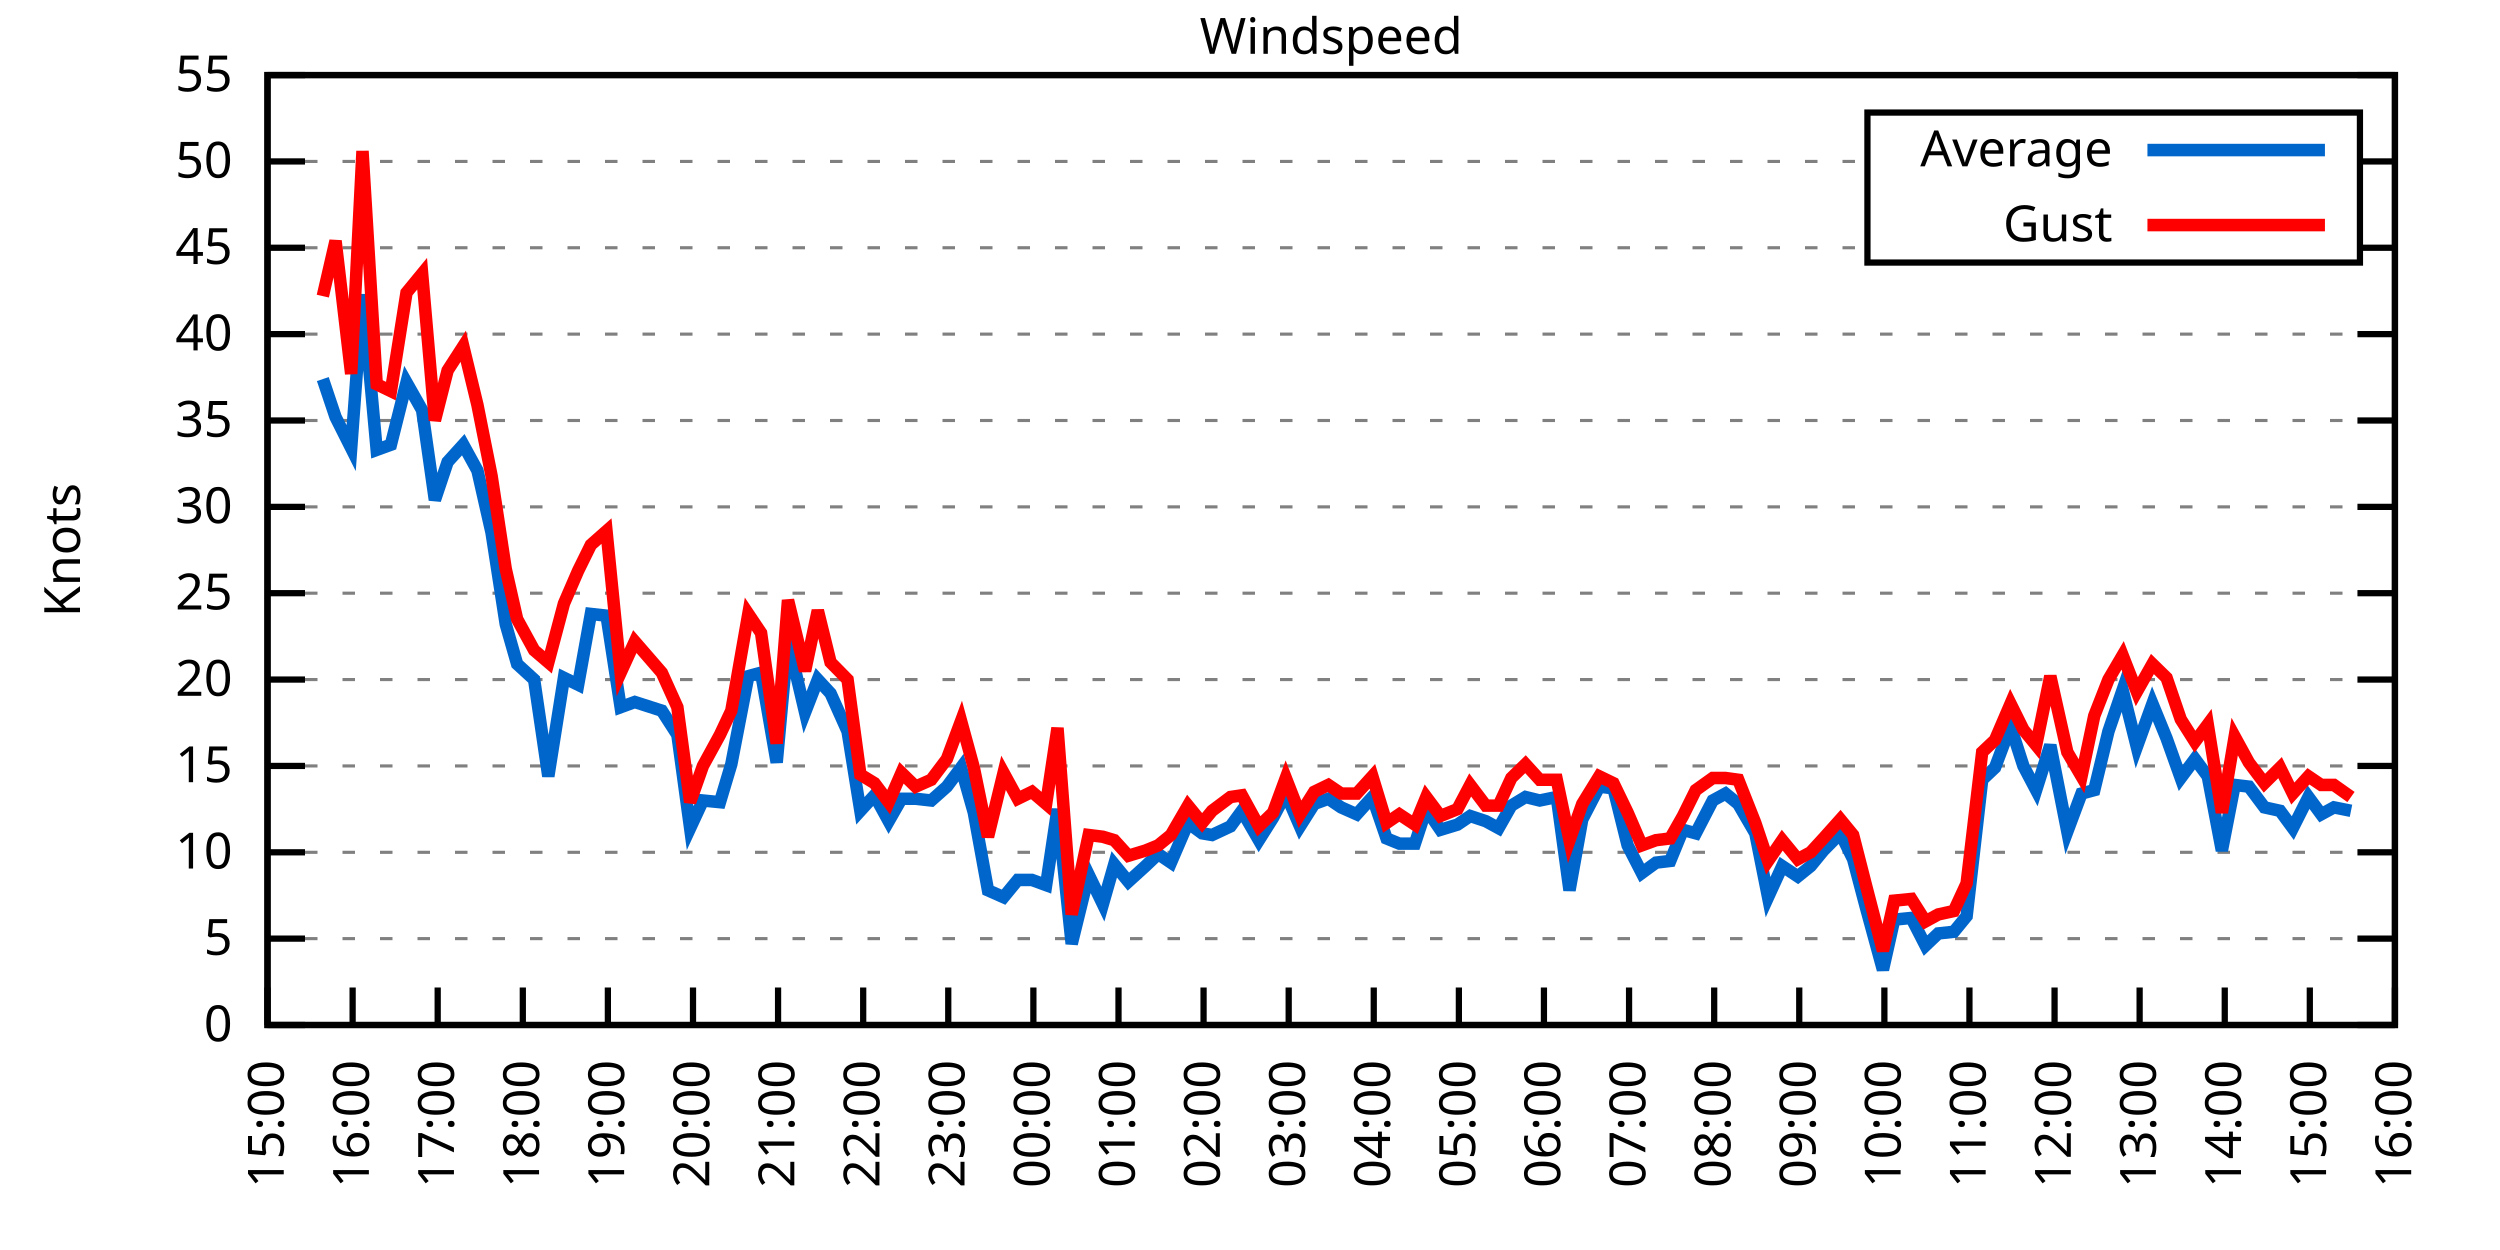
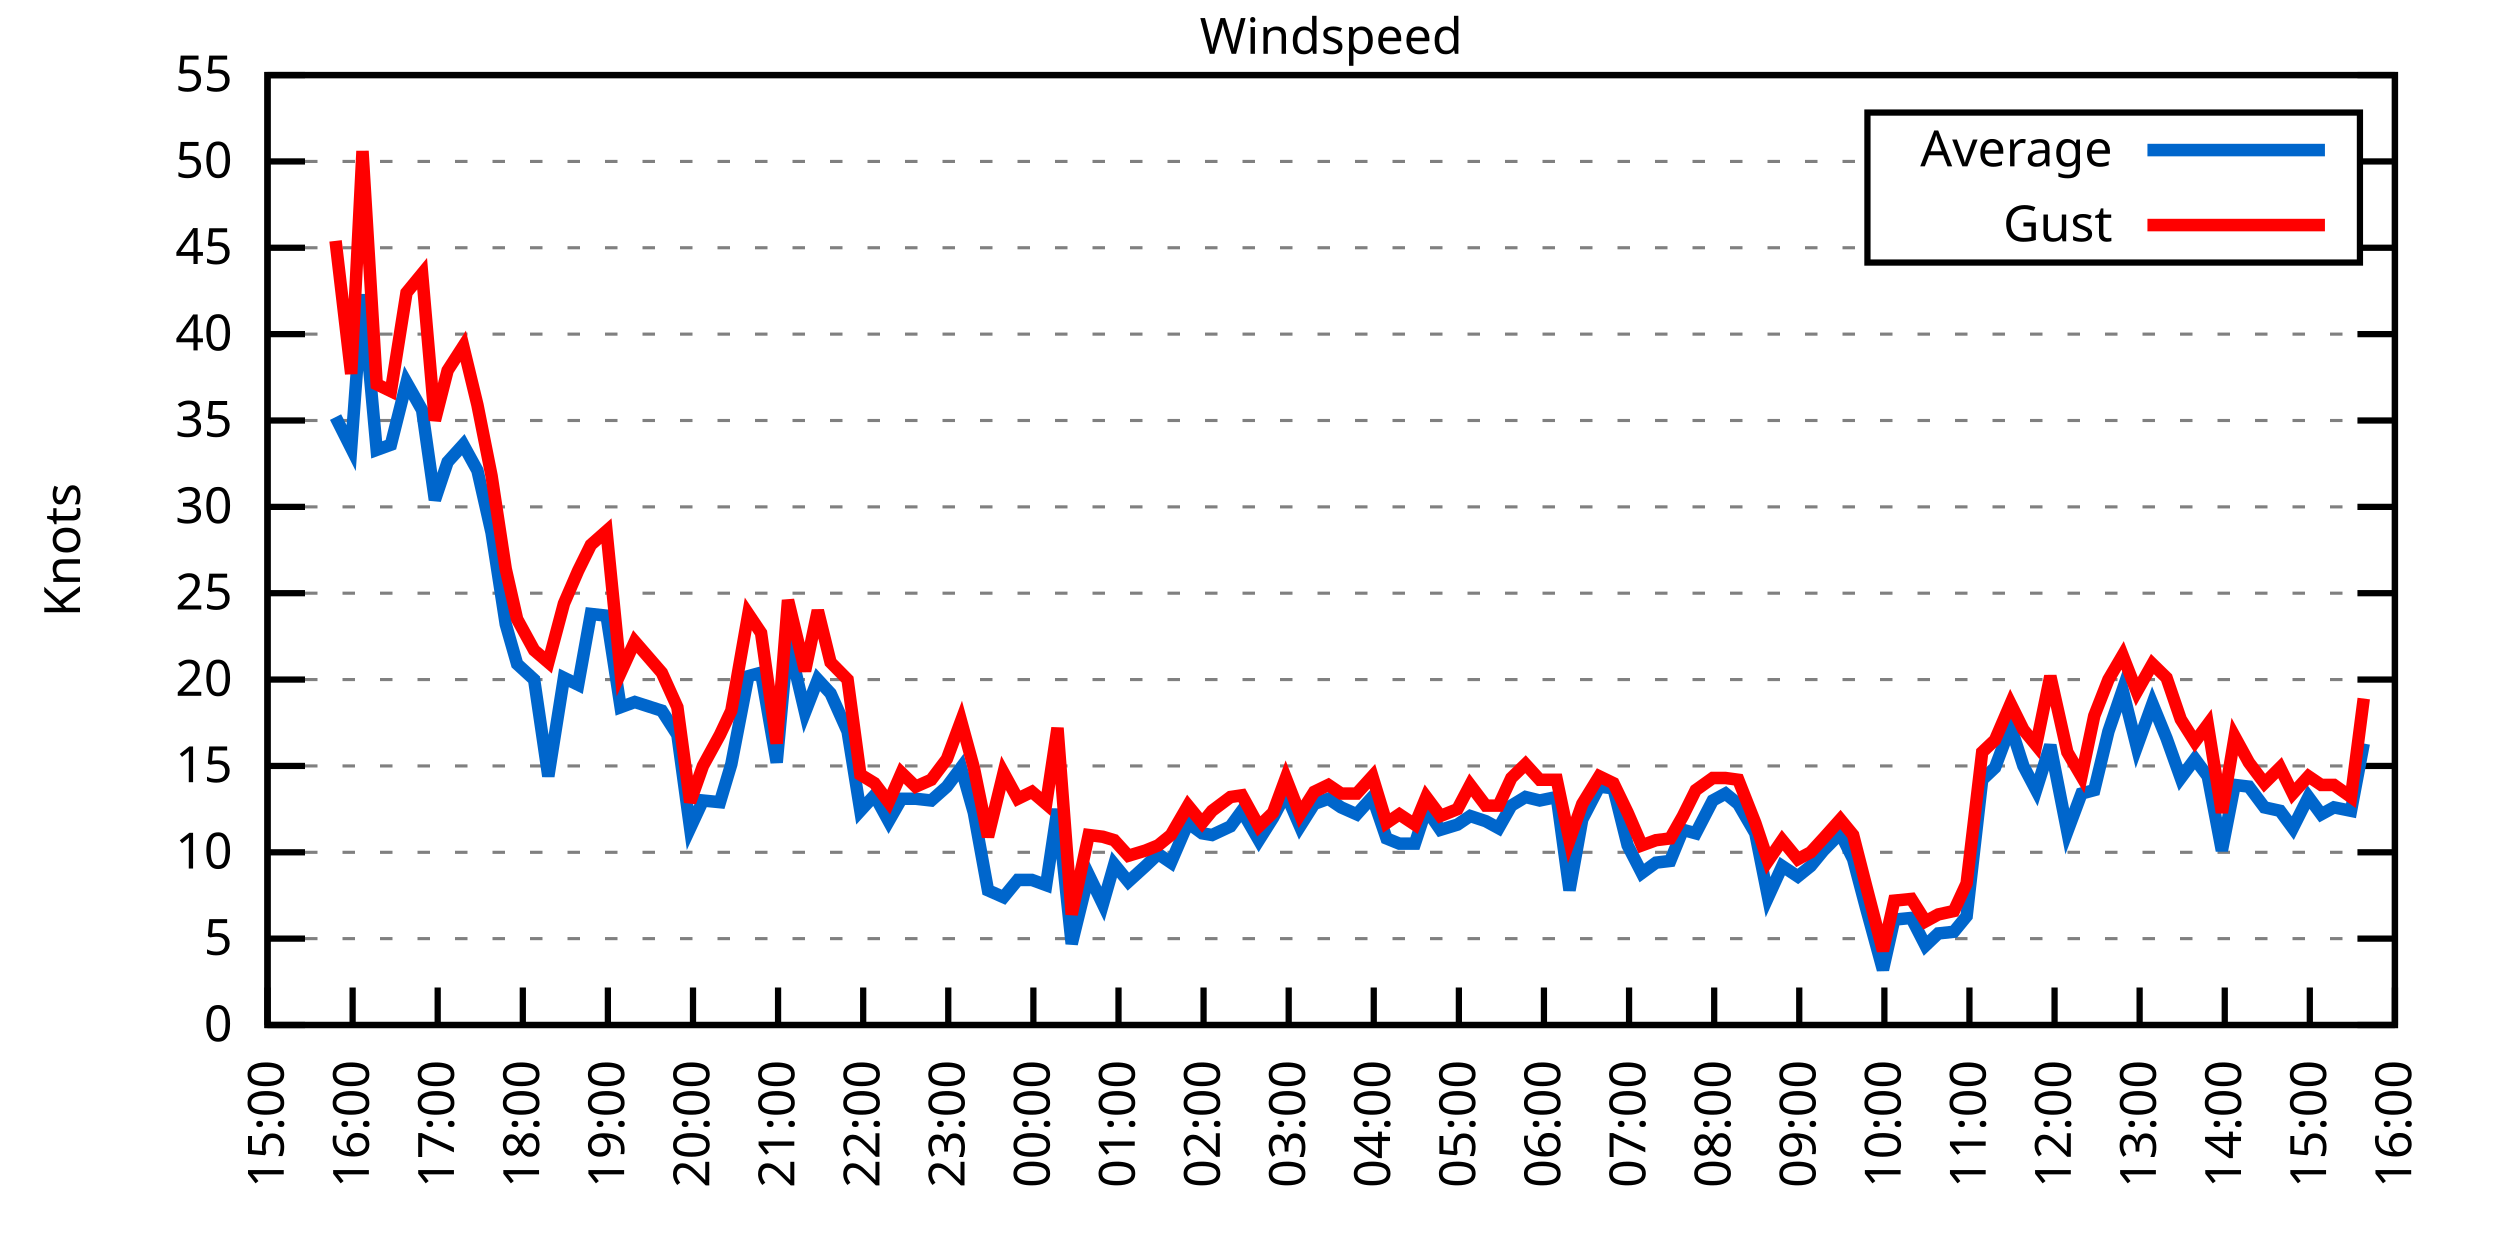
<svg xmlns="http://www.w3.org/2000/svg" xmlns:xlink="http://www.w3.org/1999/xlink" width="400" height="200" viewBox="0 0 400 200">
  <g id="gnuplot_canvas">
    <rect x="0" y="0" width="400" height="200" fill="none" />
    <defs>
      <circle id="gpDot" r="0.5" stroke-width="0.5" stroke="currentColor" />
      <path id="gpPt0" stroke-width="0.333" stroke="currentColor" d="M-1,0 h2 M0,-1 v2" />
      <path id="gpPt1" stroke-width="0.333" stroke="currentColor" d="M-1,-1 L1,1 M1,-1 L-1,1" />
      <path id="gpPt2" stroke-width="0.333" stroke="currentColor" d="M-1,0 L1,0 M0,-1 L0,1 M-1,-1 L1,1 M-1,1 L1,-1" />
      <rect id="gpPt3" stroke-width="0.333" stroke="currentColor" x="-1" y="-1" width="2" height="2" />
      <rect id="gpPt4" stroke-width="0.333" stroke="currentColor" fill="currentColor" x="-1" y="-1" width="2" height="2" />
      <circle id="gpPt5" stroke-width="0.333" stroke="currentColor" cx="0" cy="0" r="1" />
      <use xlink:href="#gpPt5" id="gpPt6" fill="currentColor" stroke="none" />
      <path id="gpPt7" stroke-width="0.333" stroke="currentColor" d="M0,-1.33 L-1.33,0.67 L1.33,0.67 z" />
      <use xlink:href="#gpPt7" id="gpPt8" fill="currentColor" stroke="none" />
      <use xlink:href="#gpPt7" id="gpPt9" stroke="currentColor" transform="rotate(180)" />
      <use xlink:href="#gpPt9" id="gpPt10" fill="currentColor" stroke="none" />
      <use xlink:href="#gpPt3" id="gpPt11" stroke="currentColor" transform="rotate(45)" />
      <use xlink:href="#gpPt11" id="gpPt12" fill="currentColor" stroke="none" />
      <path id="gpPt13" stroke-width="0.333" stroke="currentColor" d="M0,1.330 L1.265,0.411 L0.782,-1.067 L-0.782,-1.076 L-1.265,0.411 z" />
      <use xlink:href="#gpPt13" id="gpPt14" fill="currentColor" stroke="none" />
      <filter id="textbox" filterUnits="objectBoundingBox" x="0" y="0" height="1" width="1">
        <feFlood flood-color="white" flood-opacity="1" result="bgnd" />
        <feComposite in="SourceGraphic" in2="bgnd" operator="atop" />
      </filter>
      <filter id="greybox" filterUnits="objectBoundingBox" x="0" y="0" height="1" width="1">
        <feFlood flood-color="lightgrey" flood-opacity="1" result="grey" />
        <feComposite in="SourceGraphic" in2="grey" operator="atop" />
      </filter>
    </defs>
    <g fill="none" color="white" stroke="currentColor" stroke-width="1.00" stroke-linecap="butt" stroke-linejoin="miter">
</g>
    <g fill="none" color="black" stroke="currentColor" stroke-width="1.00" stroke-linecap="butt" stroke-linejoin="miter">
      <g stroke="none" shape-rendering="crispEdges">
        <polygon fill="rgb(255, 255, 255)" points="42.80,164.00 383.18,164.00 383.18,12.02 42.80,12.02 " />
      </g>
    </g>
    <g fill="none" color="black" stroke="currentColor" stroke-width="1.00" stroke-linecap="butt" stroke-linejoin="miter">
</g>
    <g fill="none" color="black" stroke="black" stroke-width="0.50" stroke-linecap="butt" stroke-linejoin="miter">
</g>
    <g fill="none" color="gray" stroke="currentColor" stroke-width="0.50" stroke-linecap="butt" stroke-linejoin="miter">
      <path stroke="gray" stroke-dasharray="2,4" class="gridline" d="M42.80,164.00 L383.19,164.00  " />
    </g>
    <g fill="none" color="gray" stroke="gray" stroke-width="1.00" stroke-linecap="butt" stroke-linejoin="miter">
</g>
    <g fill="none" color="black" stroke="currentColor" stroke-width="1.00" stroke-linecap="butt" stroke-linejoin="miter">
      <path stroke="black" d="M42.80,164.00 L48.80,164.00 M383.19,164.00 L377.19,164.00  " />
      <g transform="translate(37.20,166.60)" stroke="none" fill="black" font-family="Sans" font-size="8.00" text-anchor="end">
        <text>
          <tspan font-family="Sans"> 0</tspan>
        </text>
      </g>
    </g>
    <g fill="none" color="black" stroke="currentColor" stroke-width="1.00" stroke-linecap="butt" stroke-linejoin="miter">
</g>
    <g fill="none" color="black" stroke="black" stroke-width="0.50" stroke-linecap="butt" stroke-linejoin="miter">
</g>
    <g fill="none" color="gray" stroke="currentColor" stroke-width="0.50" stroke-linecap="butt" stroke-linejoin="miter">
      <path stroke="gray" stroke-dasharray="2,4" class="gridline" d="M42.80,150.18 L383.19,150.18  " />
    </g>
    <g fill="none" color="gray" stroke="gray" stroke-width="1.00" stroke-linecap="butt" stroke-linejoin="miter">
</g>
    <g fill="none" color="black" stroke="currentColor" stroke-width="1.00" stroke-linecap="butt" stroke-linejoin="miter">
      <path stroke="black" d="M42.80,150.18 L48.80,150.18 M383.19,150.18 L377.19,150.18  " />
      <g transform="translate(37.20,152.78)" stroke="none" fill="black" font-family="Sans" font-size="8.00" text-anchor="end">
        <text>
          <tspan font-family="Sans"> 5</tspan>
        </text>
      </g>
    </g>
    <g fill="none" color="black" stroke="currentColor" stroke-width="1.00" stroke-linecap="butt" stroke-linejoin="miter">
</g>
    <g fill="none" color="black" stroke="black" stroke-width="0.50" stroke-linecap="butt" stroke-linejoin="miter">
</g>
    <g fill="none" color="gray" stroke="currentColor" stroke-width="0.50" stroke-linecap="butt" stroke-linejoin="miter">
      <path stroke="gray" stroke-dasharray="2,4" class="gridline" d="M42.80,136.37 L383.19,136.37  " />
    </g>
    <g fill="none" color="gray" stroke="gray" stroke-width="1.00" stroke-linecap="butt" stroke-linejoin="miter">
</g>
    <g fill="none" color="black" stroke="currentColor" stroke-width="1.00" stroke-linecap="butt" stroke-linejoin="miter">
      <path stroke="black" d="M42.80,136.37 L48.80,136.37 M383.19,136.37 L377.19,136.37  " />
      <g transform="translate(37.20,138.97)" stroke="none" fill="black" font-family="Sans" font-size="8.00" text-anchor="end">
        <text>
          <tspan font-family="Sans"> 10</tspan>
        </text>
      </g>
    </g>
    <g fill="none" color="black" stroke="currentColor" stroke-width="1.00" stroke-linecap="butt" stroke-linejoin="miter">
</g>
    <g fill="none" color="black" stroke="black" stroke-width="0.50" stroke-linecap="butt" stroke-linejoin="miter">
</g>
    <g fill="none" color="gray" stroke="currentColor" stroke-width="0.50" stroke-linecap="butt" stroke-linejoin="miter">
      <path stroke="gray" stroke-dasharray="2,4" class="gridline" d="M42.80,122.55 L383.19,122.55  " />
    </g>
    <g fill="none" color="gray" stroke="gray" stroke-width="1.00" stroke-linecap="butt" stroke-linejoin="miter">
</g>
    <g fill="none" color="black" stroke="currentColor" stroke-width="1.00" stroke-linecap="butt" stroke-linejoin="miter">
      <path stroke="black" d="M42.80,122.55 L48.80,122.55 M383.19,122.55 L377.19,122.55  " />
      <g transform="translate(37.20,125.15)" stroke="none" fill="black" font-family="Sans" font-size="8.00" text-anchor="end">
        <text>
          <tspan font-family="Sans"> 15</tspan>
        </text>
      </g>
    </g>
    <g fill="none" color="black" stroke="currentColor" stroke-width="1.00" stroke-linecap="butt" stroke-linejoin="miter">
</g>
    <g fill="none" color="black" stroke="black" stroke-width="0.50" stroke-linecap="butt" stroke-linejoin="miter">
</g>
    <g fill="none" color="gray" stroke="currentColor" stroke-width="0.50" stroke-linecap="butt" stroke-linejoin="miter">
      <path stroke="gray" stroke-dasharray="2,4" class="gridline" d="M42.80,108.73 L383.19,108.73  " />
    </g>
    <g fill="none" color="gray" stroke="gray" stroke-width="1.00" stroke-linecap="butt" stroke-linejoin="miter">
</g>
    <g fill="none" color="black" stroke="currentColor" stroke-width="1.00" stroke-linecap="butt" stroke-linejoin="miter">
      <path stroke="black" d="M42.80,108.73 L48.80,108.73 M383.19,108.73 L377.19,108.73  " />
      <g transform="translate(37.20,111.33)" stroke="none" fill="black" font-family="Sans" font-size="8.00" text-anchor="end">
        <text>
          <tspan font-family="Sans"> 20</tspan>
        </text>
      </g>
    </g>
    <g fill="none" color="black" stroke="currentColor" stroke-width="1.00" stroke-linecap="butt" stroke-linejoin="miter">
</g>
    <g fill="none" color="black" stroke="black" stroke-width="0.50" stroke-linecap="butt" stroke-linejoin="miter">
</g>
    <g fill="none" color="gray" stroke="currentColor" stroke-width="0.50" stroke-linecap="butt" stroke-linejoin="miter">
      <path stroke="gray" stroke-dasharray="2,4" class="gridline" d="M42.80,94.91 L383.19,94.91  " />
    </g>
    <g fill="none" color="gray" stroke="gray" stroke-width="1.00" stroke-linecap="butt" stroke-linejoin="miter">
</g>
    <g fill="none" color="black" stroke="currentColor" stroke-width="1.00" stroke-linecap="butt" stroke-linejoin="miter">
      <path stroke="black" d="M42.80,94.91 L48.80,94.91 M383.19,94.91 L377.19,94.91  " />
      <g transform="translate(37.20,97.51)" stroke="none" fill="black" font-family="Sans" font-size="8.00" text-anchor="end">
        <text>
          <tspan font-family="Sans"> 25</tspan>
        </text>
      </g>
    </g>
    <g fill="none" color="black" stroke="currentColor" stroke-width="1.00" stroke-linecap="butt" stroke-linejoin="miter">
</g>
    <g fill="none" color="black" stroke="black" stroke-width="0.50" stroke-linecap="butt" stroke-linejoin="miter">
</g>
    <g fill="none" color="gray" stroke="currentColor" stroke-width="0.50" stroke-linecap="butt" stroke-linejoin="miter">
      <path stroke="gray" stroke-dasharray="2,4" class="gridline" d="M42.80,81.10 L383.19,81.10  " />
    </g>
    <g fill="none" color="gray" stroke="gray" stroke-width="1.00" stroke-linecap="butt" stroke-linejoin="miter">
</g>
    <g fill="none" color="black" stroke="currentColor" stroke-width="1.00" stroke-linecap="butt" stroke-linejoin="miter">
      <path stroke="black" d="M42.80,81.10 L48.80,81.10 M383.19,81.10 L377.19,81.10  " />
      <g transform="translate(37.20,83.70)" stroke="none" fill="black" font-family="Sans" font-size="8.00" text-anchor="end">
        <text>
          <tspan font-family="Sans"> 30</tspan>
        </text>
      </g>
    </g>
    <g fill="none" color="black" stroke="currentColor" stroke-width="1.00" stroke-linecap="butt" stroke-linejoin="miter">
</g>
    <g fill="none" color="black" stroke="black" stroke-width="0.50" stroke-linecap="butt" stroke-linejoin="miter">
</g>
    <g fill="none" color="gray" stroke="currentColor" stroke-width="0.50" stroke-linecap="butt" stroke-linejoin="miter">
      <path stroke="gray" stroke-dasharray="2,4" class="gridline" d="M42.80,67.28 L383.19,67.28  " />
    </g>
    <g fill="none" color="gray" stroke="gray" stroke-width="1.00" stroke-linecap="butt" stroke-linejoin="miter">
</g>
    <g fill="none" color="black" stroke="currentColor" stroke-width="1.00" stroke-linecap="butt" stroke-linejoin="miter">
      <path stroke="black" d="M42.80,67.28 L48.80,67.28 M383.19,67.28 L377.19,67.28  " />
      <g transform="translate(37.20,69.88)" stroke="none" fill="black" font-family="Sans" font-size="8.00" text-anchor="end">
        <text>
          <tspan font-family="Sans"> 35</tspan>
        </text>
      </g>
    </g>
    <g fill="none" color="black" stroke="currentColor" stroke-width="1.00" stroke-linecap="butt" stroke-linejoin="miter">
</g>
    <g fill="none" color="black" stroke="black" stroke-width="0.50" stroke-linecap="butt" stroke-linejoin="miter">
</g>
    <g fill="none" color="gray" stroke="currentColor" stroke-width="0.50" stroke-linecap="butt" stroke-linejoin="miter">
      <path stroke="gray" stroke-dasharray="2,4" class="gridline" d="M42.80,53.46 L383.19,53.46  " />
    </g>
    <g fill="none" color="gray" stroke="gray" stroke-width="1.00" stroke-linecap="butt" stroke-linejoin="miter">
</g>
    <g fill="none" color="black" stroke="currentColor" stroke-width="1.00" stroke-linecap="butt" stroke-linejoin="miter">
      <path stroke="black" d="M42.80,53.46 L48.80,53.46 M383.19,53.46 L377.19,53.46  " />
      <g transform="translate(37.20,56.06)" stroke="none" fill="black" font-family="Sans" font-size="8.00" text-anchor="end">
        <text>
          <tspan font-family="Sans"> 40</tspan>
        </text>
      </g>
    </g>
    <g fill="none" color="black" stroke="currentColor" stroke-width="1.00" stroke-linecap="butt" stroke-linejoin="miter">
</g>
    <g fill="none" color="black" stroke="black" stroke-width="0.50" stroke-linecap="butt" stroke-linejoin="miter">
</g>
    <g fill="none" color="gray" stroke="currentColor" stroke-width="0.50" stroke-linecap="butt" stroke-linejoin="miter">
      <path stroke="gray" stroke-dasharray="2,4" class="gridline" d="M42.80,39.64 L298.79,39.64 M377.59,39.64 L383.19,39.64  " />
    </g>
    <g fill="none" color="gray" stroke="gray" stroke-width="1.00" stroke-linecap="butt" stroke-linejoin="miter">
</g>
    <g fill="none" color="black" stroke="currentColor" stroke-width="1.00" stroke-linecap="butt" stroke-linejoin="miter">
      <path stroke="black" d="M42.80,39.64 L48.80,39.64 M383.19,39.64 L377.19,39.64  " />
      <g transform="translate(37.20,42.24)" stroke="none" fill="black" font-family="Sans" font-size="8.00" text-anchor="end">
        <text>
          <tspan font-family="Sans"> 45</tspan>
        </text>
      </g>
    </g>
    <g fill="none" color="black" stroke="currentColor" stroke-width="1.00" stroke-linecap="butt" stroke-linejoin="miter">
</g>
    <g fill="none" color="black" stroke="black" stroke-width="0.50" stroke-linecap="butt" stroke-linejoin="miter">
</g>
    <g fill="none" color="gray" stroke="currentColor" stroke-width="0.50" stroke-linecap="butt" stroke-linejoin="miter">
      <path stroke="gray" stroke-dasharray="2,4" class="gridline" d="M42.80,25.83 L298.79,25.83 M377.59,25.83 L383.19,25.83  " />
    </g>
    <g fill="none" color="gray" stroke="gray" stroke-width="1.00" stroke-linecap="butt" stroke-linejoin="miter">
</g>
    <g fill="none" color="black" stroke="currentColor" stroke-width="1.00" stroke-linecap="butt" stroke-linejoin="miter">
      <path stroke="black" d="M42.80,25.83 L48.80,25.83 M383.19,25.83 L377.19,25.83  " />
      <g transform="translate(37.20,28.43)" stroke="none" fill="black" font-family="Sans" font-size="8.00" text-anchor="end">
        <text>
          <tspan font-family="Sans"> 50</tspan>
        </text>
      </g>
    </g>
    <g fill="none" color="black" stroke="currentColor" stroke-width="1.00" stroke-linecap="butt" stroke-linejoin="miter">
</g>
    <g fill="none" color="black" stroke="black" stroke-width="0.50" stroke-linecap="butt" stroke-linejoin="miter">
</g>
    <g fill="none" color="gray" stroke="currentColor" stroke-width="0.50" stroke-linecap="butt" stroke-linejoin="miter">
      <path stroke="gray" stroke-dasharray="2,4" class="gridline" d="M42.80,12.01 L383.19,12.01  " />
    </g>
    <g fill="none" color="gray" stroke="gray" stroke-width="1.00" stroke-linecap="butt" stroke-linejoin="miter">
</g>
    <g fill="none" color="black" stroke="currentColor" stroke-width="1.00" stroke-linecap="butt" stroke-linejoin="miter">
      <path stroke="black" d="M42.80,12.01 L48.80,12.01 M383.19,12.01 L377.19,12.01  " />
      <g transform="translate(37.20,14.61)" stroke="none" fill="black" font-family="Sans" font-size="8.00" text-anchor="end">
        <text>
          <tspan font-family="Sans"> 55</tspan>
        </text>
      </g>
    </g>
    <g fill="none" color="black" stroke="currentColor" stroke-width="1.00" stroke-linecap="butt" stroke-linejoin="miter">
      <path stroke="black" d="M42.80,164.00 L42.80,158.00  " />
      <g transform="translate(45.40,169.60) rotate(270.00)" stroke="none" fill="black" font-family="Sans" font-size="8.00" text-anchor="end">
        <text>
          <tspan font-family="Sans">15:00</tspan>
        </text>
      </g>
    </g>
    <g fill="none" color="black" stroke="currentColor" stroke-width="1.00" stroke-linecap="butt" stroke-linejoin="miter">
      <path stroke="black" d="M56.42,164.00 L56.42,158.00  " />
      <g transform="translate(59.02,169.60) rotate(270.00)" stroke="none" fill="black" font-family="Sans" font-size="8.00" text-anchor="end">
        <text>
          <tspan font-family="Sans">16:00</tspan>
        </text>
      </g>
    </g>
    <g fill="none" color="black" stroke="currentColor" stroke-width="1.00" stroke-linecap="butt" stroke-linejoin="miter">
      <path stroke="black" d="M70.03,164.00 L70.03,158.00  " />
      <g transform="translate(72.63,169.60) rotate(270.00)" stroke="none" fill="black" font-family="Sans" font-size="8.00" text-anchor="end">
        <text>
          <tspan font-family="Sans">17:00</tspan>
        </text>
      </g>
    </g>
    <g fill="none" color="black" stroke="currentColor" stroke-width="1.00" stroke-linecap="butt" stroke-linejoin="miter">
      <path stroke="black" d="M83.65,164.00 L83.65,158.00  " />
      <g transform="translate(86.25,169.60) rotate(270.00)" stroke="none" fill="black" font-family="Sans" font-size="8.00" text-anchor="end">
        <text>
          <tspan font-family="Sans">18:00</tspan>
        </text>
      </g>
    </g>
    <g fill="none" color="black" stroke="currentColor" stroke-width="1.00" stroke-linecap="butt" stroke-linejoin="miter">
      <path stroke="black" d="M97.26,164.00 L97.26,158.00  " />
      <g transform="translate(99.86,169.60) rotate(270.00)" stroke="none" fill="black" font-family="Sans" font-size="8.00" text-anchor="end">
        <text>
          <tspan font-family="Sans">19:00</tspan>
        </text>
      </g>
    </g>
    <g fill="none" color="black" stroke="currentColor" stroke-width="1.00" stroke-linecap="butt" stroke-linejoin="miter">
      <path stroke="black" d="M110.88,164.00 L110.88,158.00  " />
      <g transform="translate(113.48,169.60) rotate(270.00)" stroke="none" fill="black" font-family="Sans" font-size="8.00" text-anchor="end">
        <text>
          <tspan font-family="Sans">20:00</tspan>
        </text>
      </g>
    </g>
    <g fill="none" color="black" stroke="currentColor" stroke-width="1.00" stroke-linecap="butt" stroke-linejoin="miter">
      <path stroke="black" d="M124.49,164.00 L124.49,158.00  " />
      <g transform="translate(127.09,169.60) rotate(270.00)" stroke="none" fill="black" font-family="Sans" font-size="8.00" text-anchor="end">
        <text>
          <tspan font-family="Sans">21:00</tspan>
        </text>
      </g>
    </g>
    <g fill="none" color="black" stroke="currentColor" stroke-width="1.00" stroke-linecap="butt" stroke-linejoin="miter">
      <path stroke="black" d="M138.11,164.00 L138.11,158.00  " />
      <g transform="translate(140.71,169.60) rotate(270.00)" stroke="none" fill="black" font-family="Sans" font-size="8.00" text-anchor="end">
        <text>
          <tspan font-family="Sans">22:00</tspan>
        </text>
      </g>
    </g>
    <g fill="none" color="black" stroke="currentColor" stroke-width="1.00" stroke-linecap="butt" stroke-linejoin="miter">
      <path stroke="black" d="M151.72,164.00 L151.72,158.00  " />
      <g transform="translate(154.32,169.60) rotate(270.00)" stroke="none" fill="black" font-family="Sans" font-size="8.00" text-anchor="end">
        <text>
          <tspan font-family="Sans">23:00</tspan>
        </text>
      </g>
    </g>
    <g fill="none" color="black" stroke="currentColor" stroke-width="1.00" stroke-linecap="butt" stroke-linejoin="miter">
      <path stroke="black" d="M165.34,164.00 L165.34,158.00  " />
      <g transform="translate(167.94,169.60) rotate(270.00)" stroke="none" fill="black" font-family="Sans" font-size="8.00" text-anchor="end">
        <text>
          <tspan font-family="Sans">00:00</tspan>
        </text>
      </g>
    </g>
    <g fill="none" color="black" stroke="currentColor" stroke-width="1.00" stroke-linecap="butt" stroke-linejoin="miter">
      <path stroke="black" d="M178.96,164.00 L178.96,158.00  " />
      <g transform="translate(181.56,169.60) rotate(270.00)" stroke="none" fill="black" font-family="Sans" font-size="8.00" text-anchor="end">
        <text>
          <tspan font-family="Sans">01:00</tspan>
        </text>
      </g>
    </g>
    <g fill="none" color="black" stroke="currentColor" stroke-width="1.00" stroke-linecap="butt" stroke-linejoin="miter">
      <path stroke="black" d="M192.57,164.00 L192.57,158.00  " />
      <g transform="translate(195.17,169.60) rotate(270.00)" stroke="none" fill="black" font-family="Sans" font-size="8.00" text-anchor="end">
        <text>
          <tspan font-family="Sans">02:00</tspan>
        </text>
      </g>
    </g>
    <g fill="none" color="black" stroke="currentColor" stroke-width="1.00" stroke-linecap="butt" stroke-linejoin="miter">
      <path stroke="black" d="M206.19,164.00 L206.19,158.00  " />
      <g transform="translate(208.79,169.60) rotate(270.00)" stroke="none" fill="black" font-family="Sans" font-size="8.00" text-anchor="end">
        <text>
          <tspan font-family="Sans">03:00</tspan>
        </text>
      </g>
    </g>
    <g fill="none" color="black" stroke="currentColor" stroke-width="1.00" stroke-linecap="butt" stroke-linejoin="miter">
      <path stroke="black" d="M219.80,164.00 L219.80,158.00  " />
      <g transform="translate(222.40,169.60) rotate(270.00)" stroke="none" fill="black" font-family="Sans" font-size="8.00" text-anchor="end">
        <text>
          <tspan font-family="Sans">04:00</tspan>
        </text>
      </g>
    </g>
    <g fill="none" color="black" stroke="currentColor" stroke-width="1.00" stroke-linecap="butt" stroke-linejoin="miter">
      <path stroke="black" d="M233.42,164.00 L233.42,158.00  " />
      <g transform="translate(236.02,169.60) rotate(270.00)" stroke="none" fill="black" font-family="Sans" font-size="8.00" text-anchor="end">
        <text>
          <tspan font-family="Sans">05:00</tspan>
        </text>
      </g>
    </g>
    <g fill="none" color="black" stroke="currentColor" stroke-width="1.00" stroke-linecap="butt" stroke-linejoin="miter">
      <path stroke="black" d="M247.03,164.00 L247.03,158.00  " />
      <g transform="translate(249.63,169.60) rotate(270.00)" stroke="none" fill="black" font-family="Sans" font-size="8.00" text-anchor="end">
        <text>
          <tspan font-family="Sans">06:00</tspan>
        </text>
      </g>
    </g>
    <g fill="none" color="black" stroke="currentColor" stroke-width="1.00" stroke-linecap="butt" stroke-linejoin="miter">
      <path stroke="black" d="M260.65,164.00 L260.65,158.00  " />
      <g transform="translate(263.25,169.60) rotate(270.00)" stroke="none" fill="black" font-family="Sans" font-size="8.00" text-anchor="end">
        <text>
          <tspan font-family="Sans">07:00</tspan>
        </text>
      </g>
    </g>
    <g fill="none" color="black" stroke="currentColor" stroke-width="1.00" stroke-linecap="butt" stroke-linejoin="miter">
      <path stroke="black" d="M274.27,164.00 L274.27,158.00  " />
      <g transform="translate(276.87,169.60) rotate(270.00)" stroke="none" fill="black" font-family="Sans" font-size="8.00" text-anchor="end">
        <text>
          <tspan font-family="Sans">08:00</tspan>
        </text>
      </g>
    </g>
    <g fill="none" color="black" stroke="currentColor" stroke-width="1.00" stroke-linecap="butt" stroke-linejoin="miter">
      <path stroke="black" d="M287.88,164.00 L287.88,158.00  " />
      <g transform="translate(290.48,169.60) rotate(270.00)" stroke="none" fill="black" font-family="Sans" font-size="8.00" text-anchor="end">
        <text>
          <tspan font-family="Sans">09:00</tspan>
        </text>
      </g>
    </g>
    <g fill="none" color="black" stroke="currentColor" stroke-width="1.00" stroke-linecap="butt" stroke-linejoin="miter">
      <path stroke="black" d="M301.50,164.00 L301.50,158.00  " />
      <g transform="translate(304.10,169.60) rotate(270.00)" stroke="none" fill="black" font-family="Sans" font-size="8.00" text-anchor="end">
        <text>
          <tspan font-family="Sans">10:00</tspan>
        </text>
      </g>
    </g>
    <g fill="none" color="black" stroke="currentColor" stroke-width="1.00" stroke-linecap="butt" stroke-linejoin="miter">
      <path stroke="black" d="M315.11,164.00 L315.11,158.00  " />
      <g transform="translate(317.71,169.60) rotate(270.00)" stroke="none" fill="black" font-family="Sans" font-size="8.00" text-anchor="end">
        <text>
          <tspan font-family="Sans">11:00</tspan>
        </text>
      </g>
    </g>
    <g fill="none" color="black" stroke="currentColor" stroke-width="1.00" stroke-linecap="butt" stroke-linejoin="miter">
      <path stroke="black" d="M328.73,164.00 L328.73,158.00  " />
      <g transform="translate(331.33,169.60) rotate(270.00)" stroke="none" fill="black" font-family="Sans" font-size="8.00" text-anchor="end">
        <text>
          <tspan font-family="Sans">12:00</tspan>
        </text>
      </g>
    </g>
    <g fill="none" color="black" stroke="currentColor" stroke-width="1.00" stroke-linecap="butt" stroke-linejoin="miter">
      <path stroke="black" d="M342.34,164.00 L342.34,158.00  " />
      <g transform="translate(344.94,169.60) rotate(270.00)" stroke="none" fill="black" font-family="Sans" font-size="8.00" text-anchor="end">
        <text>
          <tspan font-family="Sans">13:00</tspan>
        </text>
      </g>
    </g>
    <g fill="none" color="black" stroke="currentColor" stroke-width="1.00" stroke-linecap="butt" stroke-linejoin="miter">
      <path stroke="black" d="M355.96,164.00 L355.96,158.00  " />
      <g transform="translate(358.56,169.60) rotate(270.00)" stroke="none" fill="black" font-family="Sans" font-size="8.00" text-anchor="end">
        <text>
          <tspan font-family="Sans">14:00</tspan>
        </text>
      </g>
    </g>
    <g fill="none" color="black" stroke="currentColor" stroke-width="1.00" stroke-linecap="butt" stroke-linejoin="miter">
      <path stroke="black" d="M369.57,164.00 L369.57,158.00  " />
      <g transform="translate(372.17,169.60) rotate(270.00)" stroke="none" fill="black" font-family="Sans" font-size="8.00" text-anchor="end">
        <text>
          <tspan font-family="Sans">15:00</tspan>
        </text>
      </g>
    </g>
    <g fill="none" color="black" stroke="currentColor" stroke-width="1.00" stroke-linecap="butt" stroke-linejoin="miter">
      <path stroke="black" d="M383.19,164.00 L383.19,158.00  " />
      <g transform="translate(385.79,169.60) rotate(270.00)" stroke="none" fill="black" font-family="Sans" font-size="8.00" text-anchor="end">
        <text>
          <tspan font-family="Sans">16:00</tspan>
        </text>
      </g>
    </g>
    <g fill="none" color="black" stroke="currentColor" stroke-width="1.00" stroke-linecap="butt" stroke-linejoin="miter">
</g>
    <g fill="none" color="black" stroke="currentColor" stroke-width="1.00" stroke-linecap="butt" stroke-linejoin="miter">
      <path stroke="black" d="M42.80,12.01 L42.80,164.00 L383.19,164.00 L383.19,12.01 L42.80,12.01 Z  " />
    </g>
    <g fill="none" color="black" stroke="currentColor" stroke-width="1.00" stroke-linecap="butt" stroke-linejoin="miter">
</g>
    <g fill="none" color="black" stroke="currentColor" stroke-width="1.00" stroke-linecap="butt" stroke-linejoin="miter">
      <path stroke="black" d="M298.79,42.01 L298.79,18.01 L377.59,18.01 L377.59,42.01 L298.79,42.01 Z  " />
    </g>
    <g id="Windspeed_plot_1">
      <g fill="none" color="white" stroke="black" stroke-width="2.00" stroke-linecap="butt" stroke-linejoin="miter">
</g>
      <g fill="none" color="black" stroke="currentColor" stroke-width="2.00" stroke-linecap="butt" stroke-linejoin="miter">
        <g transform="translate(337.99,26.61)" stroke="none" fill="black" font-family="Sans" font-size="8.00" text-anchor="end">
          <text>
            <tspan font-family="Sans">Average</tspan>
          </text>
        </g>
      </g>
      <g fill="none" color="black" stroke="currentColor" stroke-width="2.00" stroke-linecap="butt" stroke-linejoin="miter">
-         <path stroke="rgb(  0, 102, 204)" d="M343.59,24.01 L371.99,24.01 M51.65,60.65 L53.69,66.73 L56.19,71.70 L58.00,47.11 L60.27,71.98 L62.54,71.15   L65.04,61.20 L67.54,65.62 L69.58,79.99 L71.62,73.91 L74.12,71.15 L76.39,75.29 L78.65,85.24 L80.92,99.89   L82.74,106.24 L85.46,108.73 L87.73,124.21 L90.23,108.45 L92.50,109.56 L94.54,98.23 L97.04,98.51 L99.30,113.15   L101.57,112.32 L105.89,113.71 L108.38,117.57 L110.42,132.50 L112.47,128.08 L115.19,128.35 L117.01,122.27 L119.73,108.18   L121.77,107.63 L124.27,122.00 L126.08,102.37 L128.81,113.98 L130.85,108.73 L132.89,110.94 L135.61,117.02 L137.66,129.73   L139.92,127.25 L142.19,131.39 L144.24,127.80 L146.51,127.80 L149.00,128.08 L151.50,125.86 L153.77,122.82 L155.81,130.01   L158.08,142.45 L160.57,143.55 L162.84,140.79 L165.11,140.79 L167.38,141.62 L169.20,129.46 L171.47,151.01 L174.19,139.96   L176.46,144.66 L178.28,138.30 L180.54,141.06 L183.27,138.58 L185.31,136.64 L187.35,138.02 L190.08,131.67 L192.34,133.33   L193.93,133.60 L196.88,132.22 L198.70,129.73 L201.42,134.43 L203.69,130.84 L205.73,126.97 L208.00,132.22 L210.27,128.63   L212.54,127.80 L214.58,129.18 L217.08,130.29 L219.58,127.52 L221.85,134.15 L223.89,134.98 L226.38,134.98 L228.20,129.46   L230.47,132.77 L233.19,131.94 L235.23,130.56 L237.73,131.39 L239.77,132.50 L241.81,128.90 L244.08,127.52 L246.35,128.08   L249.08,127.52 L251.12,142.45 L253.16,131.11 L255.88,125.86 L258.15,126.14 L260.42,135.26 L262.69,139.68 L264.96,138.02   L267.23,137.75 L269.27,132.77 L271.32,133.33 L274.04,128.08 L276.08,126.97 L278.12,128.63 L280.85,133.33 L282.89,143.55   L285.16,138.58 L287.65,140.23 L289.70,138.58 L291.74,136.09 L294.46,133.33 L296.50,137.47 L298.55,145.21 L301.27,155.16   L303.08,147.14 L305.81,146.87 L308.08,151.29 L310.12,149.35 L312.62,149.08 L314.66,146.59 L317.15,124.76 L319.20,122.82   L321.69,116.19 L323.74,122.55 L325.78,126.42 L328.05,119.23 L330.77,133.05 L333.04,126.97 L335.08,126.42 L337.35,117.02   L339.62,110.39 L341.89,119.51 L344.39,112.60 L346.65,118.13 L348.92,124.48 L351.19,121.44 L353.24,124.21 L355.50,136.09   L357.55,125.59 L359.82,125.86 L362.31,129.18 L364.81,129.73 L366.85,132.50 L369.35,127.52 L371.39,130.29 L373.43,129.18   L376.16,129.73  " />
+         <path stroke="rgb(  0, 102, 204)" d="M343.59,24.01 L371.99,24.01 M53.69,66.73 L56.19,71.70 L58.00,47.11 L60.27,71.98 L62.54,71.15 L65.04,61.20   L67.54,65.62 L69.58,79.99 L71.62,73.91 L74.12,71.15 L76.39,75.29 L78.65,85.24 L80.92,99.89 L82.74,106.24   L85.46,108.73 L87.73,124.21 L90.23,108.45 L92.50,109.56 L94.54,98.23 L97.04,98.51 L99.30,113.15 L101.57,112.32   L105.89,113.71 L108.38,117.57 L110.42,132.50 L112.47,128.08 L115.19,128.35 L117.01,122.27 L119.73,108.18 L121.77,107.63   L124.27,122.00 L126.08,102.37 L128.81,113.98 L130.85,108.73 L132.89,110.94 L135.61,117.02 L137.66,129.73 L139.92,127.25   L142.19,131.39 L144.24,127.80 L146.51,127.80 L149.00,128.08 L151.50,125.86 L153.77,122.82 L155.81,130.01 L158.08,142.45   L160.57,143.55 L162.84,140.79 L165.11,140.79 L167.38,141.62 L169.20,129.46 L171.47,151.01 L174.19,139.96 L176.46,144.66   L178.28,138.30 L180.54,141.06 L183.27,138.58 L185.31,136.64 L187.35,138.02 L190.08,131.67 L192.34,133.33 L193.93,133.60   L196.88,132.22 L198.70,129.73 L201.42,134.43 L203.69,130.84 L205.73,126.97 L208.00,132.22 L210.27,128.63 L212.54,127.80   L214.58,129.18 L217.08,130.29 L219.58,127.52 L221.85,134.15 L223.89,134.98 L226.38,134.98 L228.20,129.46 L230.47,132.77   L233.19,131.94 L235.23,130.56 L237.73,131.39 L239.77,132.50 L241.81,128.90 L244.08,127.52 L246.35,128.08 L249.08,127.52   L251.12,142.45 L253.16,131.11 L255.88,125.86 L258.15,126.14 L260.42,135.26 L262.69,139.68 L264.96,138.02 L267.23,137.75   L269.27,132.77 L271.32,133.33 L274.04,128.08 L276.08,126.97 L278.12,128.63 L280.85,133.33 L282.89,143.55 L285.16,138.58   L287.65,140.23 L289.70,138.58 L291.74,136.09 L294.46,133.33 L296.50,137.47 L298.55,145.21 L301.27,155.16 L303.08,147.14   L305.81,146.87 L308.08,151.29 L310.12,149.35 L312.62,149.08 L314.66,146.59 L317.15,124.76 L319.20,122.82 L321.69,116.19   L323.74,122.55 L325.78,126.42 L328.05,119.23 L330.77,133.05 L333.04,126.97 L335.08,126.42 L337.35,117.02 L339.62,110.39   L341.89,119.51 L344.39,112.60 L346.65,118.13 L348.92,124.48 L351.19,121.44 L353.24,124.21 L355.50,136.09 L357.55,125.59   L359.82,125.86 L362.31,129.18 L364.81,129.73 L366.85,132.50 L369.35,127.52 L371.39,130.29 L373.43,129.18 L376.16,129.73   L378.20,118.96  " />
      </g>
    </g>
    <g id="Windspeed_plot_2">
      <g fill="none" color="black" stroke="currentColor" stroke-width="2.00" stroke-linecap="butt" stroke-linejoin="miter">
        <g transform="translate(337.99,38.61)" stroke="none" fill="black" font-family="Sans" font-size="8.00" text-anchor="end">
          <text>
            <tspan font-family="Sans">Gust</tspan>
          </text>
        </g>
      </g>
      <g fill="none" color="black" stroke="currentColor" stroke-width="2.00" stroke-linecap="butt" stroke-linejoin="miter">
-         <path stroke="rgb(255,   0,   0)" d="M343.59,36.01 L371.99,36.01 M51.65,47.38 L53.69,38.54 L56.19,59.82 L58.00,24.17 L60.27,61.48 L62.54,62.58   L65.04,46.83 L67.54,43.79 L69.58,67.28 L71.62,59.27 L74.12,55.40 L76.39,64.79 L78.65,76.12 L80.92,91.04   L82.74,99.06 L85.46,104.03 L87.73,105.97 L90.23,96.57 L92.50,91.32 L94.54,87.18 L97.04,84.97 L99.30,107.63   L101.57,102.65 L105.89,107.63 L108.38,113.15 L110.42,128.35 L112.47,122.55 L115.19,117.57 L117.01,113.71 L119.73,98.23   L121.77,101.27 L124.27,118.96 L126.08,96.02 L128.81,107.35 L130.85,97.68 L132.89,105.97 L135.61,108.73 L137.66,123.93   L139.92,125.31 L142.19,128.35 L144.24,123.65 L146.51,125.86 L149.00,124.76 L151.50,121.44 L153.77,115.36 L155.81,122.82   L158.08,133.88 L160.57,123.65 L162.84,127.80 L165.11,126.69 L167.38,128.63 L169.20,116.47 L171.47,146.31 L174.19,133.60   L176.46,133.88 L178.28,134.43 L180.54,136.92 L183.27,136.09 L185.31,135.26 L187.35,133.60 L190.08,128.90 L192.34,131.67   L193.93,129.73 L196.88,127.52 L198.70,127.25 L201.42,132.22 L203.69,130.01 L205.73,124.48 L208.00,130.29 L210.27,126.69   L212.54,125.59 L214.58,126.97 L217.08,126.97 L219.58,124.21 L221.85,131.67 L223.89,130.29 L226.38,131.94 L228.20,127.52   L230.47,130.56 L233.19,129.46 L235.23,125.59 L237.73,128.90 L239.77,128.90 L241.81,124.48 L244.08,122.27 L246.35,124.76   L249.08,124.76 L251.12,134.43 L253.16,128.63 L255.88,124.21 L258.15,125.31 L260.42,130.01 L262.69,135.26 L264.96,134.43   L267.23,134.15 L269.27,130.56 L271.32,126.42 L274.04,124.48 L276.08,124.48 L278.12,124.76 L280.85,131.67 L282.89,137.75   L285.16,134.43 L287.65,137.47 L289.70,136.37 L291.74,134.15 L294.46,131.11 L296.50,133.60 L298.55,141.62 L301.27,152.12   L303.08,144.10 L305.81,143.83 L308.08,147.42 L310.12,146.31 L312.62,145.76 L314.66,141.34 L317.15,120.34 L319.20,118.40   L321.69,112.60 L323.74,116.74 L325.78,119.23 L328.05,108.18 L330.77,120.34 L333.04,124.21 L335.08,114.53 L337.35,108.73   L339.62,104.86 L341.89,110.67 L344.39,106.24 L346.65,108.45 L348.92,115.09 L351.19,118.68 L353.24,115.92 L355.50,130.01   L357.55,117.85 L359.82,122.00 L362.31,125.31 L364.81,122.82 L366.85,126.97 L369.35,124.21 L371.39,125.59 L373.43,125.59   L376.16,127.52  " />
+         <path stroke="rgb(255,   0,   0)" d="M343.59,36.01 L371.99,36.01 M53.69,38.54 L56.19,59.82 L58.00,24.17 L60.27,61.48 L62.54,62.58 L65.04,46.83   L67.54,43.79 L69.58,67.28 L71.62,59.27 L74.12,55.40 L76.39,64.79 L78.65,76.12 L80.92,91.04 L82.74,99.06   L85.46,104.03 L87.73,105.97 L90.23,96.57 L92.50,91.32 L94.54,87.18 L97.04,84.97 L99.30,107.63 L101.57,102.65   L105.89,107.63 L108.38,113.15 L110.42,128.35 L112.47,122.55 L115.19,117.57 L117.01,113.71 L119.73,98.23 L121.77,101.27   L124.27,118.96 L126.08,96.02 L128.81,107.35 L130.85,97.68 L132.89,105.97 L135.61,108.73 L137.66,123.93 L139.92,125.31   L142.19,128.35 L144.24,123.65 L146.51,125.86 L149.00,124.76 L151.50,121.44 L153.77,115.36 L155.81,122.82 L158.08,133.88   L160.57,123.65 L162.84,127.80 L165.11,126.69 L167.38,128.63 L169.20,116.47 L171.47,146.31 L174.19,133.60 L176.46,133.88   L178.28,134.43 L180.54,136.92 L183.27,136.09 L185.31,135.26 L187.35,133.60 L190.08,128.90 L192.34,131.67 L193.93,129.73   L196.88,127.52 L198.70,127.25 L201.42,132.22 L203.69,130.01 L205.73,124.48 L208.00,130.29 L210.27,126.69 L212.54,125.59   L214.58,126.97 L217.08,126.97 L219.58,124.21 L221.85,131.67 L223.89,130.29 L226.38,131.94 L228.20,127.52 L230.47,130.56   L233.19,129.46 L235.23,125.59 L237.73,128.90 L239.77,128.90 L241.81,124.48 L244.08,122.27 L246.35,124.76 L249.08,124.76   L251.12,134.43 L253.16,128.63 L255.88,124.21 L258.15,125.31 L260.42,130.01 L262.69,135.26 L264.96,134.43 L267.23,134.15   L269.27,130.56 L271.32,126.42 L274.04,124.48 L276.08,124.48 L278.12,124.76 L280.85,131.67 L282.89,137.75 L285.16,134.43   L287.65,137.47 L289.70,136.37 L291.74,134.15 L294.46,131.11 L296.50,133.60 L298.55,141.62 L301.27,152.12 L303.08,144.10   L305.81,143.83 L308.08,147.42 L310.12,146.31 L312.62,145.76 L314.66,141.34 L317.15,120.34 L319.20,118.40 L321.69,112.60   L323.74,116.74 L325.78,119.23 L328.05,108.18 L330.77,120.34 L333.04,124.21 L335.08,114.53 L337.35,108.73 L339.62,104.86   L341.89,110.67 L344.39,106.24 L346.65,108.45 L348.92,115.09 L351.19,118.68 L353.24,115.92 L355.50,130.01 L357.55,117.85   L359.82,122.00 L362.31,125.31 L364.81,122.82 L366.85,126.97 L369.35,124.21 L371.39,125.59 L373.43,125.59 L376.16,127.52   L378.20,111.77  " />
      </g>
    </g>
    <g fill="none" color="black" stroke="currentColor" stroke-width="2.00" stroke-linecap="butt" stroke-linejoin="miter">
</g>
    <g fill="none" color="black" stroke="black" stroke-width="1.00" stroke-linecap="butt" stroke-linejoin="miter">
</g>
    <g fill="none" color="black" stroke="currentColor" stroke-width="1.00" stroke-linecap="butt" stroke-linejoin="miter">
      <path stroke="black" d="M42.80,12.01 L42.80,164.00 L383.19,164.00 L383.19,12.01 L42.80,12.01 Z  " />
      <g transform="translate(12.80,88.01) rotate(270.00)" stroke="none" fill="black" font-family="Sans" font-size="8.00" text-anchor="middle">
        <text>
          <tspan font-family="Sans">Knots</tspan>
        </text>
      </g>
    </g>
    <g fill="none" color="black" stroke="currentColor" stroke-width="1.00" stroke-linecap="butt" stroke-linejoin="miter">
</g>
    <g fill="none" color="black" stroke="currentColor" stroke-width="1.00" stroke-linecap="butt" stroke-linejoin="miter">
      <g transform="translate(212.99,8.61)" stroke="none" fill="black" font-family="Sans" font-size="8.00" text-anchor="middle">
        <text>
          <tspan font-family="Sans">Windspeed</tspan>
        </text>
      </g>
    </g>
    <g fill="none" color="black" stroke="currentColor" stroke-width="1.00" stroke-linecap="butt" stroke-linejoin="miter">
</g>
  </g>
</svg>
